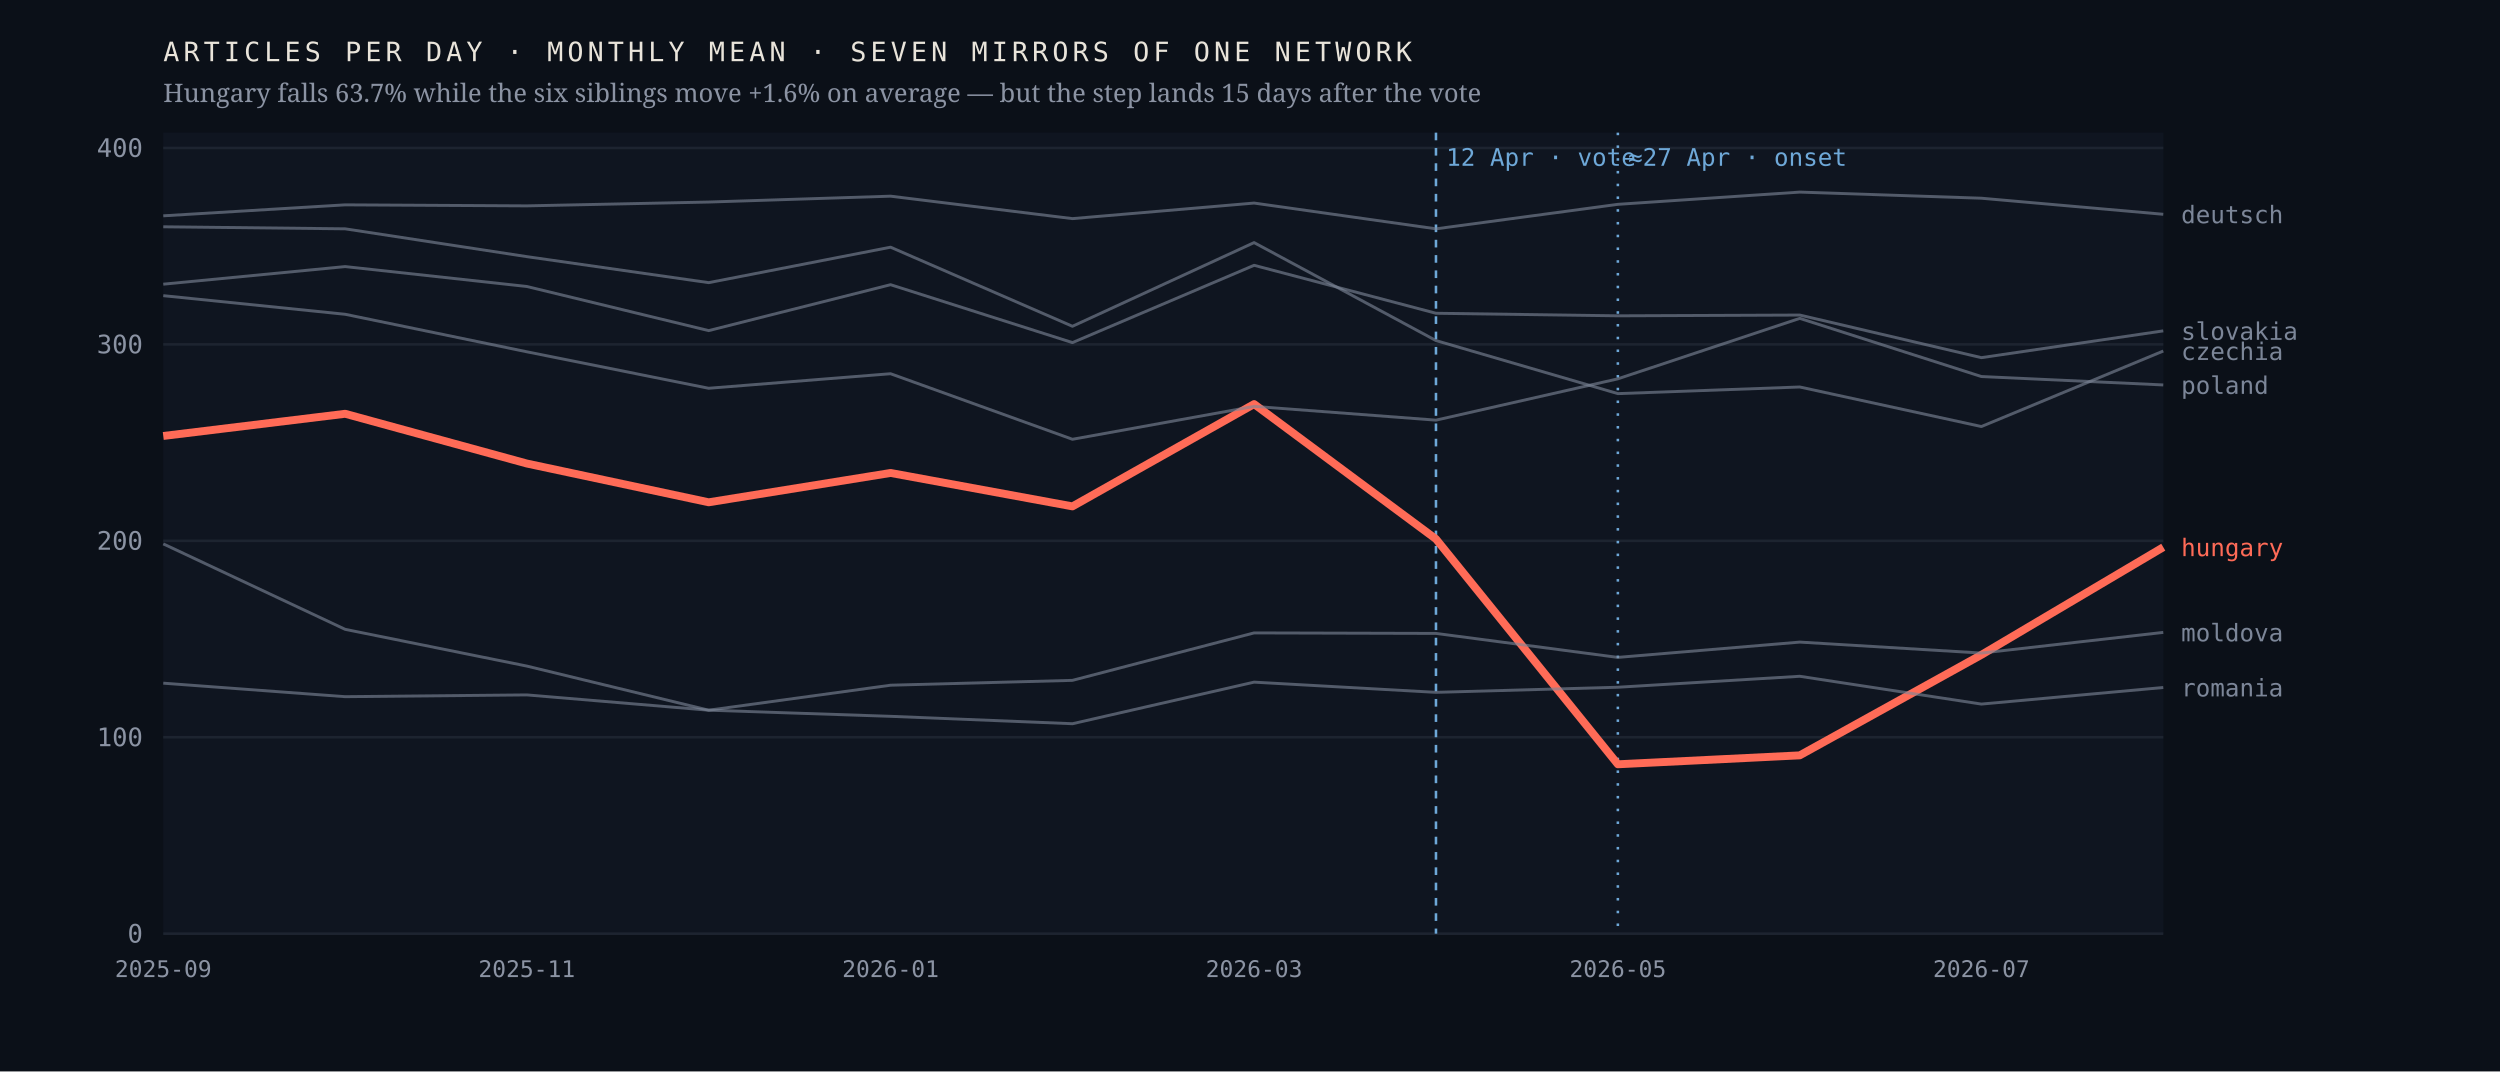
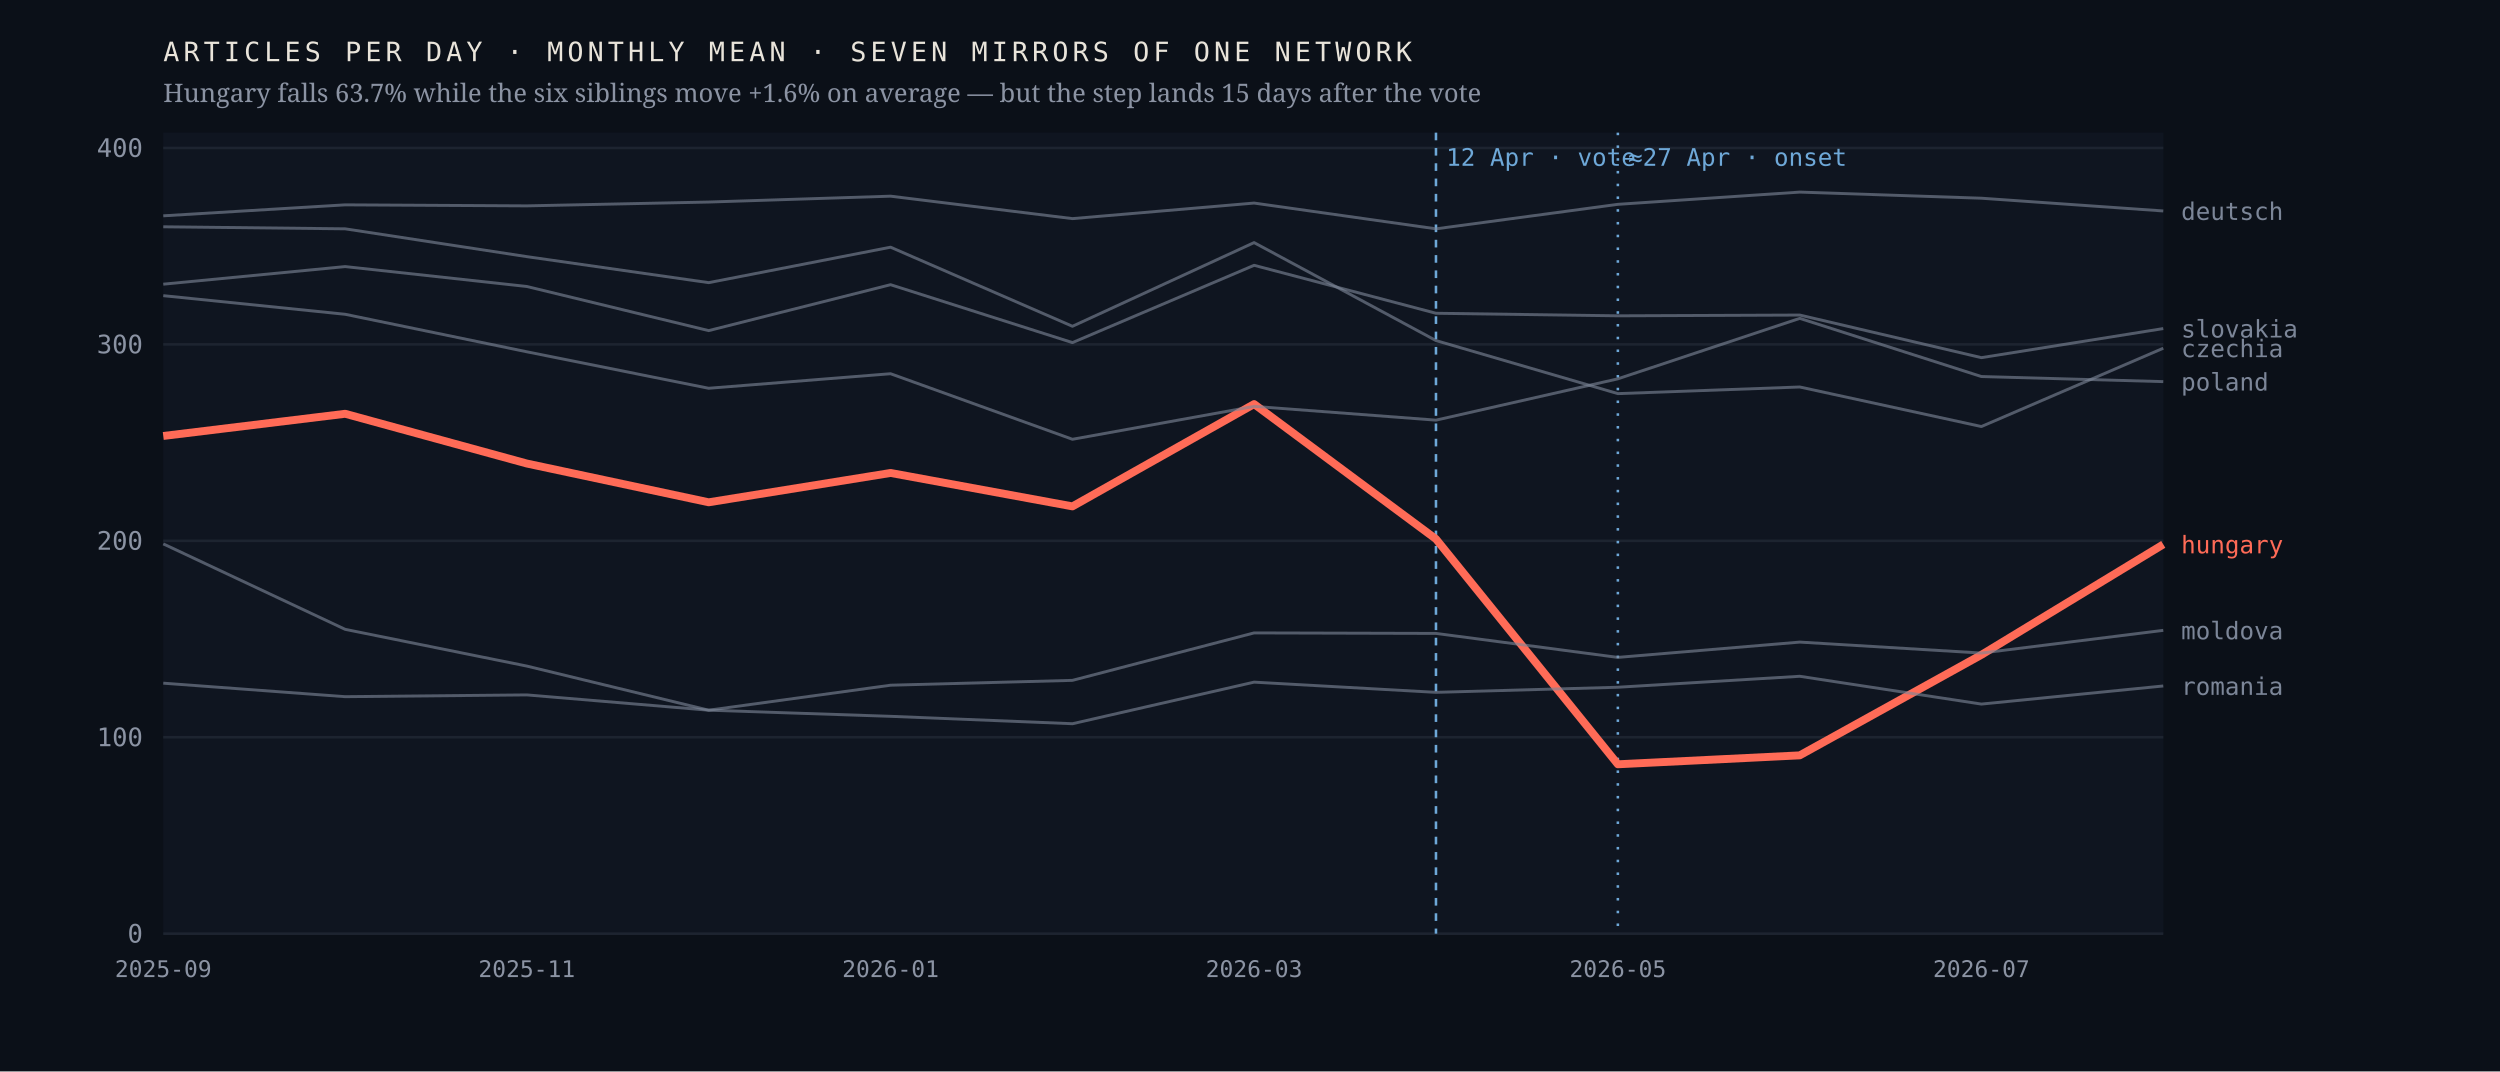
<svg xmlns="http://www.w3.org/2000/svg" viewBox="0 0 980 420" width="980" height="420" role="img" aria-label="Monthly output of seven mirrors of one network; the Hungarian line falls 63.7% after April 2026 while the six others hold roughly flat">
  <rect width="980" height="420" fill="#0b1018" />
  <rect x="64" y="52" width="784" height="314" fill="#0f1520" />
  <line x1="64" y1="366.0" x2="848" y2="366.0" stroke="#1d2430" stroke-width="1" />
  <text x="56.0" y="369.5" font-family="ui-monospace,'IBM Plex Mono',Menlo,monospace" font-size="10" font-weight="400" letter-spacing="0" fill="#8b93a3" text-anchor="end">0</text>
  <line x1="64" y1="289.0" x2="848" y2="289.0" stroke="#1d2430" stroke-width="1" />
  <text x="56.0" y="292.5" font-family="ui-monospace,'IBM Plex Mono',Menlo,monospace" font-size="10" font-weight="400" letter-spacing="0" fill="#8b93a3" text-anchor="end">100</text>
  <line x1="64" y1="212.0" x2="848" y2="212.0" stroke="#1d2430" stroke-width="1" />
  <text x="56.0" y="215.5" font-family="ui-monospace,'IBM Plex Mono',Menlo,monospace" font-size="10" font-weight="400" letter-spacing="0" fill="#8b93a3" text-anchor="end">200</text>
  <line x1="64" y1="135.0" x2="848" y2="135.0" stroke="#1d2430" stroke-width="1" />
  <text x="56.0" y="138.5" font-family="ui-monospace,'IBM Plex Mono',Menlo,monospace" font-size="10" font-weight="400" letter-spacing="0" fill="#8b93a3" text-anchor="end">300</text>
  <line x1="64" y1="58.0" x2="848" y2="58.0" stroke="#1d2430" stroke-width="1" />
  <text x="56.0" y="61.5" font-family="ui-monospace,'IBM Plex Mono',Menlo,monospace" font-size="10" font-weight="400" letter-spacing="0" fill="#8b93a3" text-anchor="end">400</text>
  <line x1="562.9" y1="52" x2="562.9" y2="366" stroke="#6ea8d8" stroke-width="1" stroke-dasharray="3 3" />
  <text x="566.9" y="65.0" font-family="ui-monospace,'IBM Plex Mono',Menlo,monospace" font-size="9.5" font-weight="400" letter-spacing="0" fill="#6ea8d8" text-anchor="start">12 Apr · vote</text>
  <line x1="634.2" y1="52" x2="634.2" y2="366" stroke="#6ea8d8" stroke-width="1" stroke-dasharray="1 4" />
  <text x="638.2" y="65.0" font-family="ui-monospace,'IBM Plex Mono',Menlo,monospace" font-size="9.5" font-weight="400" letter-spacing="0" fill="#6ea8d8" text-anchor="start">≈27 Apr · onset</text>
-   <polyline points="64.0,170.9 135.3,162.2 206.5,181.7 277.8,196.9 349.1,185.4 420.4,198.5 491.6,158.4 562.9,211.3 634.2,299.6 705.5,296.1 776.7,256.7 848.0,214.5" fill="none" stroke="#ff6b57" stroke-width="3.1" stroke-opacity="1" stroke-linejoin="round" />
-   <text x="855.0" y="218.0" font-family="ui-monospace,'IBM Plex Mono',Menlo,monospace" font-size="9.5" font-weight="500" letter-spacing="0" fill="#ff6b57" text-anchor="start">hungary</text>
-   <polyline points="64.0,88.9 135.3,89.7 206.5,100.6 277.8,110.8 349.1,96.9 420.4,127.9 491.6,95.1 562.9,133.5 634.2,154.3 705.5,151.7 776.7,167.2 848.0,137.6" fill="none" stroke="#7c8698" stroke-width="1.15" stroke-opacity="0.62" stroke-linejoin="round" />
-   <text x="855.0" y="141.1" font-family="ui-monospace,'IBM Plex Mono',Menlo,monospace" font-size="9.5" font-weight="400" letter-spacing="0" fill="#7c8698" text-anchor="start">czechia</text>
-   <polyline points="64.0,84.6 135.3,80.3 206.5,80.7 277.8,79.2 349.1,76.9 420.4,85.7 491.6,79.6 562.9,89.7 634.2,80.1 705.5,75.3 776.7,77.7 848.0,84.0" fill="none" stroke="#7c8698" stroke-width="1.15" stroke-opacity="0.62" stroke-linejoin="round" />
-   <text x="855.0" y="87.5" font-family="ui-monospace,'IBM Plex Mono',Menlo,monospace" font-size="9.5" font-weight="400" letter-spacing="0" fill="#7c8698" text-anchor="start">deutsch</text>
-   <polyline points="64.0,213.2 135.3,246.7 206.5,261.1 277.8,278.4 349.1,268.6 420.4,266.7 491.6,248.1 562.9,248.3 634.2,257.7 705.5,251.7 776.7,256.0 848.0,247.9" fill="none" stroke="#7c8698" stroke-width="1.15" stroke-opacity="0.62" stroke-linejoin="round" />
-   <text x="855.0" y="251.4" font-family="ui-monospace,'IBM Plex Mono',Menlo,monospace" font-size="9.5" font-weight="400" letter-spacing="0" fill="#7c8698" text-anchor="start">moldova</text>
-   <polyline points="64.0,115.9 135.3,123.2 206.5,137.9 277.8,152.2 349.1,146.5 420.4,172.2 491.6,159.3 562.9,164.7 634.2,148.5 705.5,124.8 776.7,147.6 848.0,150.9" fill="none" stroke="#7c8698" stroke-width="1.15" stroke-opacity="0.62" stroke-linejoin="round" />
-   <text x="855.0" y="154.4" font-family="ui-monospace,'IBM Plex Mono',Menlo,monospace" font-size="9.5" font-weight="400" letter-spacing="0" fill="#7c8698" text-anchor="start">poland</text>
-   <polyline points="64.0,267.8 135.3,273.1 206.5,272.4 277.8,278.4 349.1,280.8 420.4,283.7 491.6,267.4 562.9,271.4 634.2,269.4 705.5,265.1 776.7,276.0 848.0,269.5" fill="none" stroke="#7c8698" stroke-width="1.15" stroke-opacity="0.62" stroke-linejoin="round" />
-   <text x="855.0" y="273.0" font-family="ui-monospace,'IBM Plex Mono',Menlo,monospace" font-size="9.5" font-weight="400" letter-spacing="0" fill="#7c8698" text-anchor="start">romania</text>
-   <polyline points="64.0,111.4 135.3,104.5 206.5,112.3 277.8,129.6 349.1,111.6 420.4,134.3 491.6,104.0 562.9,122.8 634.2,123.8 705.5,123.5 776.7,140.2 848.0,129.7" fill="none" stroke="#7c8698" stroke-width="1.15" stroke-opacity="0.62" stroke-linejoin="round" />
-   <text x="855.0" y="133.2" font-family="ui-monospace,'IBM Plex Mono',Menlo,monospace" font-size="9.5" font-weight="400" letter-spacing="0" fill="#7c8698" text-anchor="start">slovakia</text>
+   <polyline points="64.0,170.9 135.3,162.2 206.5,181.7 277.8,196.9 349.1,185.4 420.4,198.5 491.6,158.4 562.9,211.3 634.2,299.6 705.5,296.1 776.7,256.7 848.0,213.4" fill="none" stroke="#ff6b57" stroke-width="3.1" stroke-opacity="1" stroke-linejoin="round" />
+   <text x="855.0" y="216.9" font-family="ui-monospace,'IBM Plex Mono',Menlo,monospace" font-size="9.5" font-weight="500" letter-spacing="0" fill="#ff6b57" text-anchor="start">hungary</text>
+   <polyline points="64.0,88.9 135.3,89.7 206.5,100.6 277.8,110.8 349.1,96.9 420.4,127.9 491.6,95.1 562.9,133.5 634.2,154.3 705.5,151.7 776.7,167.2 848.0,136.5" fill="none" stroke="#7c8698" stroke-width="1.15" stroke-opacity="0.62" stroke-linejoin="round" />
+   <text x="855.0" y="140.0" font-family="ui-monospace,'IBM Plex Mono',Menlo,monospace" font-size="9.5" font-weight="400" letter-spacing="0" fill="#7c8698" text-anchor="start">czechia</text>
+   <polyline points="64.0,84.6 135.3,80.3 206.5,80.7 277.8,79.2 349.1,76.9 420.4,85.7 491.6,79.6 562.9,89.7 634.2,80.1 705.5,75.3 776.7,77.7 848.0,82.7" fill="none" stroke="#7c8698" stroke-width="1.15" stroke-opacity="0.62" stroke-linejoin="round" />
+   <text x="855.0" y="86.2" font-family="ui-monospace,'IBM Plex Mono',Menlo,monospace" font-size="9.5" font-weight="400" letter-spacing="0" fill="#7c8698" text-anchor="start">deutsch</text>
+   <polyline points="64.0,213.2 135.3,246.7 206.5,261.1 277.8,278.4 349.1,268.6 420.4,266.7 491.6,248.1 562.9,248.3 634.2,257.7 705.5,251.7 776.7,256.0 848.0,247.1" fill="none" stroke="#7c8698" stroke-width="1.15" stroke-opacity="0.62" stroke-linejoin="round" />
+   <text x="855.0" y="250.6" font-family="ui-monospace,'IBM Plex Mono',Menlo,monospace" font-size="9.5" font-weight="400" letter-spacing="0" fill="#7c8698" text-anchor="start">moldova</text>
+   <polyline points="64.0,115.9 135.3,123.2 206.5,137.9 277.8,152.2 349.1,146.5 420.4,172.2 491.6,159.3 562.9,164.7 634.2,148.5 705.5,124.8 776.7,147.6 848.0,149.6" fill="none" stroke="#7c8698" stroke-width="1.15" stroke-opacity="0.62" stroke-linejoin="round" />
+   <text x="855.0" y="153.1" font-family="ui-monospace,'IBM Plex Mono',Menlo,monospace" font-size="9.5" font-weight="400" letter-spacing="0" fill="#7c8698" text-anchor="start">poland</text>
+   <polyline points="64.0,267.8 135.3,273.1 206.5,272.4 277.8,278.4 349.1,280.8 420.4,283.7 491.6,267.4 562.9,271.4 634.2,269.4 705.5,265.1 776.7,276.0 848.0,268.9" fill="none" stroke="#7c8698" stroke-width="1.15" stroke-opacity="0.62" stroke-linejoin="round" />
+   <text x="855.0" y="272.4" font-family="ui-monospace,'IBM Plex Mono',Menlo,monospace" font-size="9.5" font-weight="400" letter-spacing="0" fill="#7c8698" text-anchor="start">romania</text>
+   <polyline points="64.0,111.4 135.3,104.5 206.5,112.3 277.8,129.6 349.1,111.6 420.4,134.3 491.6,104.0 562.9,122.8 634.2,123.8 705.5,123.5 776.7,140.2 848.0,128.8" fill="none" stroke="#7c8698" stroke-width="1.15" stroke-opacity="0.62" stroke-linejoin="round" />
+   <text x="855.0" y="132.3" font-family="ui-monospace,'IBM Plex Mono',Menlo,monospace" font-size="9.5" font-weight="400" letter-spacing="0" fill="#7c8698" text-anchor="start">slovakia</text>
  <text x="64.0" y="383.0" font-family="ui-monospace,'IBM Plex Mono',Menlo,monospace" font-size="9" font-weight="400" letter-spacing="0" fill="#8b93a3" text-anchor="middle">2025-09</text>
  <text x="206.5" y="383.0" font-family="ui-monospace,'IBM Plex Mono',Menlo,monospace" font-size="9" font-weight="400" letter-spacing="0" fill="#8b93a3" text-anchor="middle">2025-11</text>
  <text x="349.1" y="383.0" font-family="ui-monospace,'IBM Plex Mono',Menlo,monospace" font-size="9" font-weight="400" letter-spacing="0" fill="#8b93a3" text-anchor="middle">2026-01</text>
  <text x="491.6" y="383.0" font-family="ui-monospace,'IBM Plex Mono',Menlo,monospace" font-size="9" font-weight="400" letter-spacing="0" fill="#8b93a3" text-anchor="middle">2026-03</text>
  <text x="634.2" y="383.0" font-family="ui-monospace,'IBM Plex Mono',Menlo,monospace" font-size="9" font-weight="400" letter-spacing="0" fill="#8b93a3" text-anchor="middle">2026-05</text>
  <text x="776.7" y="383.0" font-family="ui-monospace,'IBM Plex Mono',Menlo,monospace" font-size="9" font-weight="400" letter-spacing="0" fill="#8b93a3" text-anchor="middle">2026-07</text>
  <text x="64.0" y="24.0" font-family="ui-monospace,'IBM Plex Mono',Menlo,monospace" font-size="10.5" font-weight="400" letter-spacing="1.6" fill="#e9e4da" text-anchor="start">ARTICLES PER DAY · MONTHLY MEAN · SEVEN MIRRORS OF ONE NETWORK</text>
  <text x="64.0" y="40.0" font-family="'Newsreader',Georgia,serif" font-size="10" font-weight="400" letter-spacing="0" fill="#8b93a3" text-anchor="start">Hungary falls 63.7% while the six siblings move +1.6% on average — but the step lands 15 days after the vote</text>
</svg>
